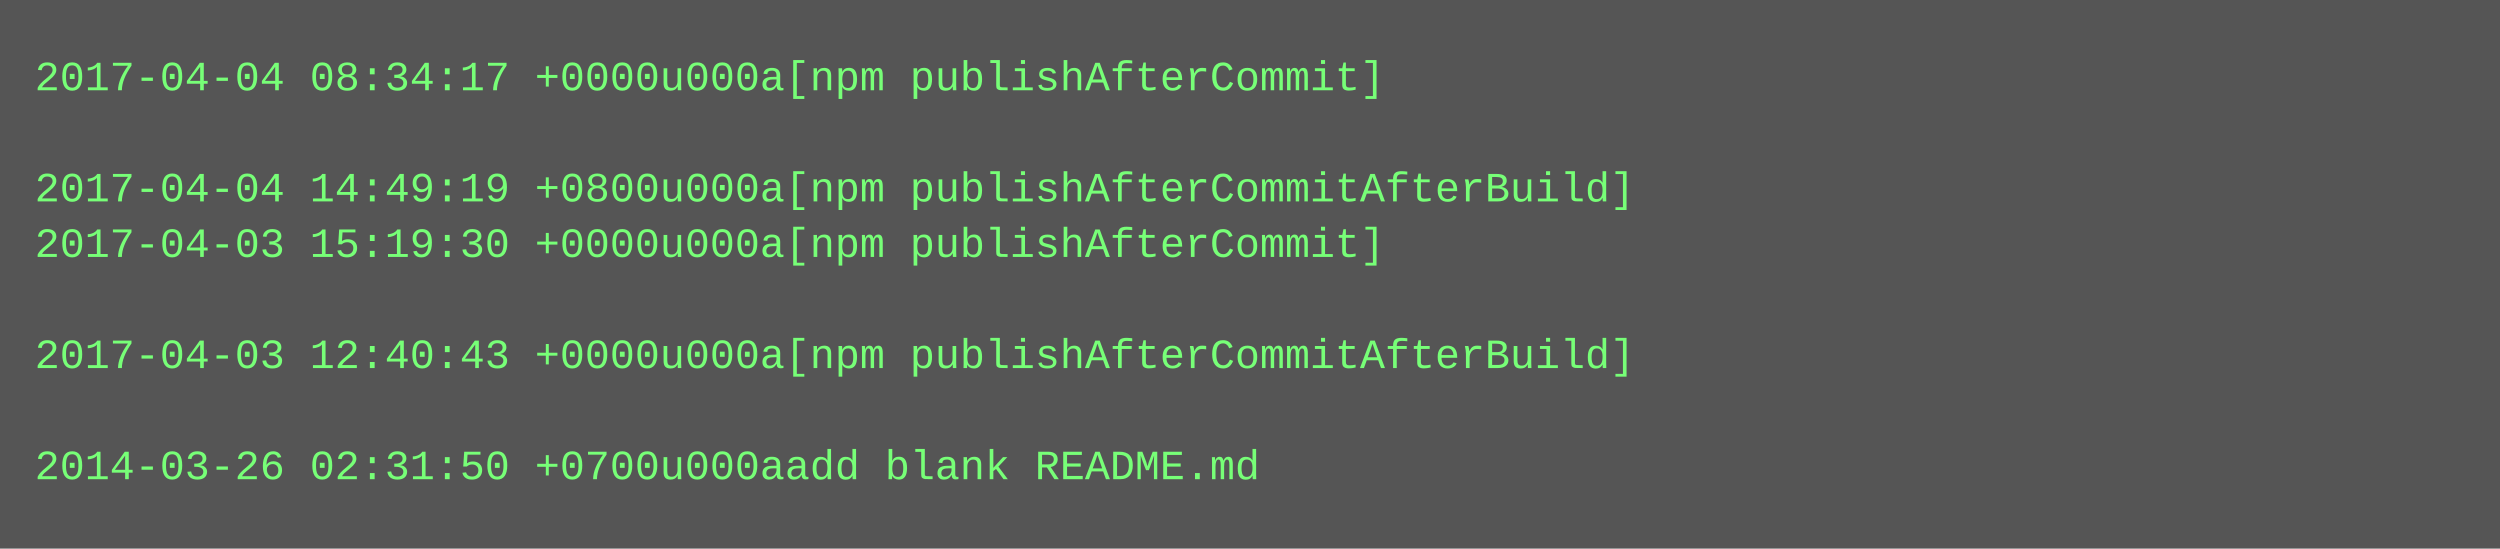
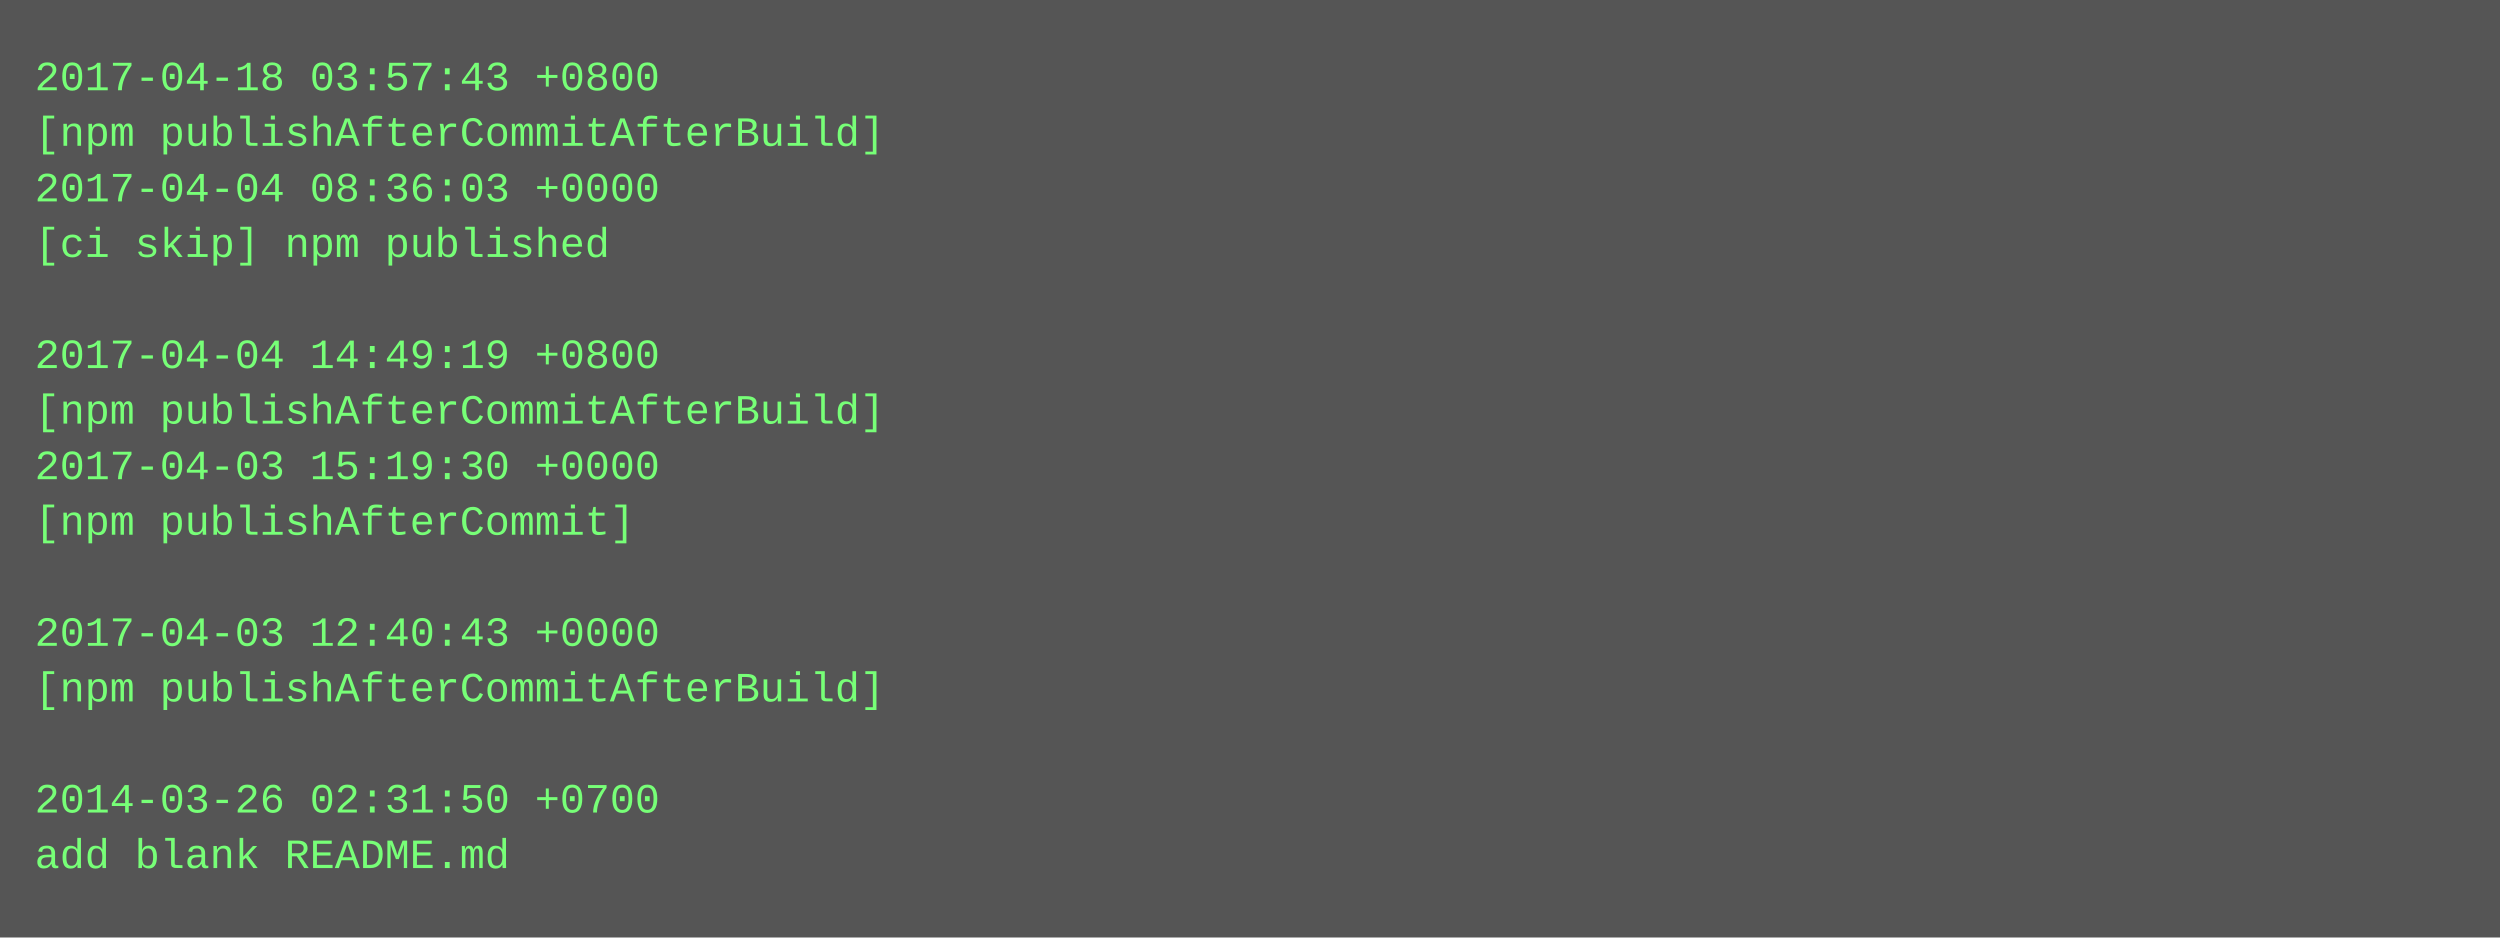
- <svg xmlns="http://www.w3.org/2000/svg" height="158" width="720">
-   <rect height="158" fill="#555" width="720" />
+ <svg xmlns="http://www.w3.org/2000/svg" height="270" width="720">
+   <rect height="270" fill="#555" width="720" />
  <text fill="#7f7" font-family="Courier New" font-size="12" xml:space="preserve">
-     <tspan x="10" y="26">2017-04-04 08:34:17 +0000u000a[npm publishAfterCommit]</tspan>
-     <tspan x="10" y="42" />
-     <tspan x="10" y="58">2017-04-04 14:49:19 +0800u000a[npm publishAfterCommitAfterBuild]</tspan>
-     <tspan x="10" y="74">2017-04-03 15:19:30 +0000u000a[npm publishAfterCommit]</tspan>
+     <tspan x="10" y="26">2017-04-18 03:57:43 +0800</tspan>
+     <tspan x="10" y="42">[npm publishAfterCommitAfterBuild]</tspan>
+     <tspan x="10" y="58">2017-04-04 08:36:03 +0000</tspan>
+     <tspan x="10" y="74">[ci skip] npm published</tspan>
    <tspan x="10" y="90" />
-     <tspan x="10" y="106">2017-04-03 12:40:43 +0000u000a[npm publishAfterCommitAfterBuild]</tspan>
-     <tspan x="10" y="122" />
-     <tspan x="10" y="138">2014-03-26 02:31:50 +0700u000aadd blank README.md</tspan>
+     <tspan x="10" y="106">2017-04-04 14:49:19 +0800</tspan>
+     <tspan x="10" y="122">[npm publishAfterCommitAfterBuild]</tspan>
+     <tspan x="10" y="138">2017-04-03 15:19:30 +0000</tspan>
+     <tspan x="10" y="154">[npm publishAfterCommit]</tspan>
+     <tspan x="10" y="170" />
+     <tspan x="10" y="186">2017-04-03 12:40:43 +0000</tspan>
+     <tspan x="10" y="202">[npm publishAfterCommitAfterBuild]</tspan>
+     <tspan x="10" y="218" />
+     <tspan x="10" y="234">2014-03-26 02:31:50 +0700</tspan>
+     <tspan x="10" y="250">add blank README.md</tspan>
  </text>
</svg>
